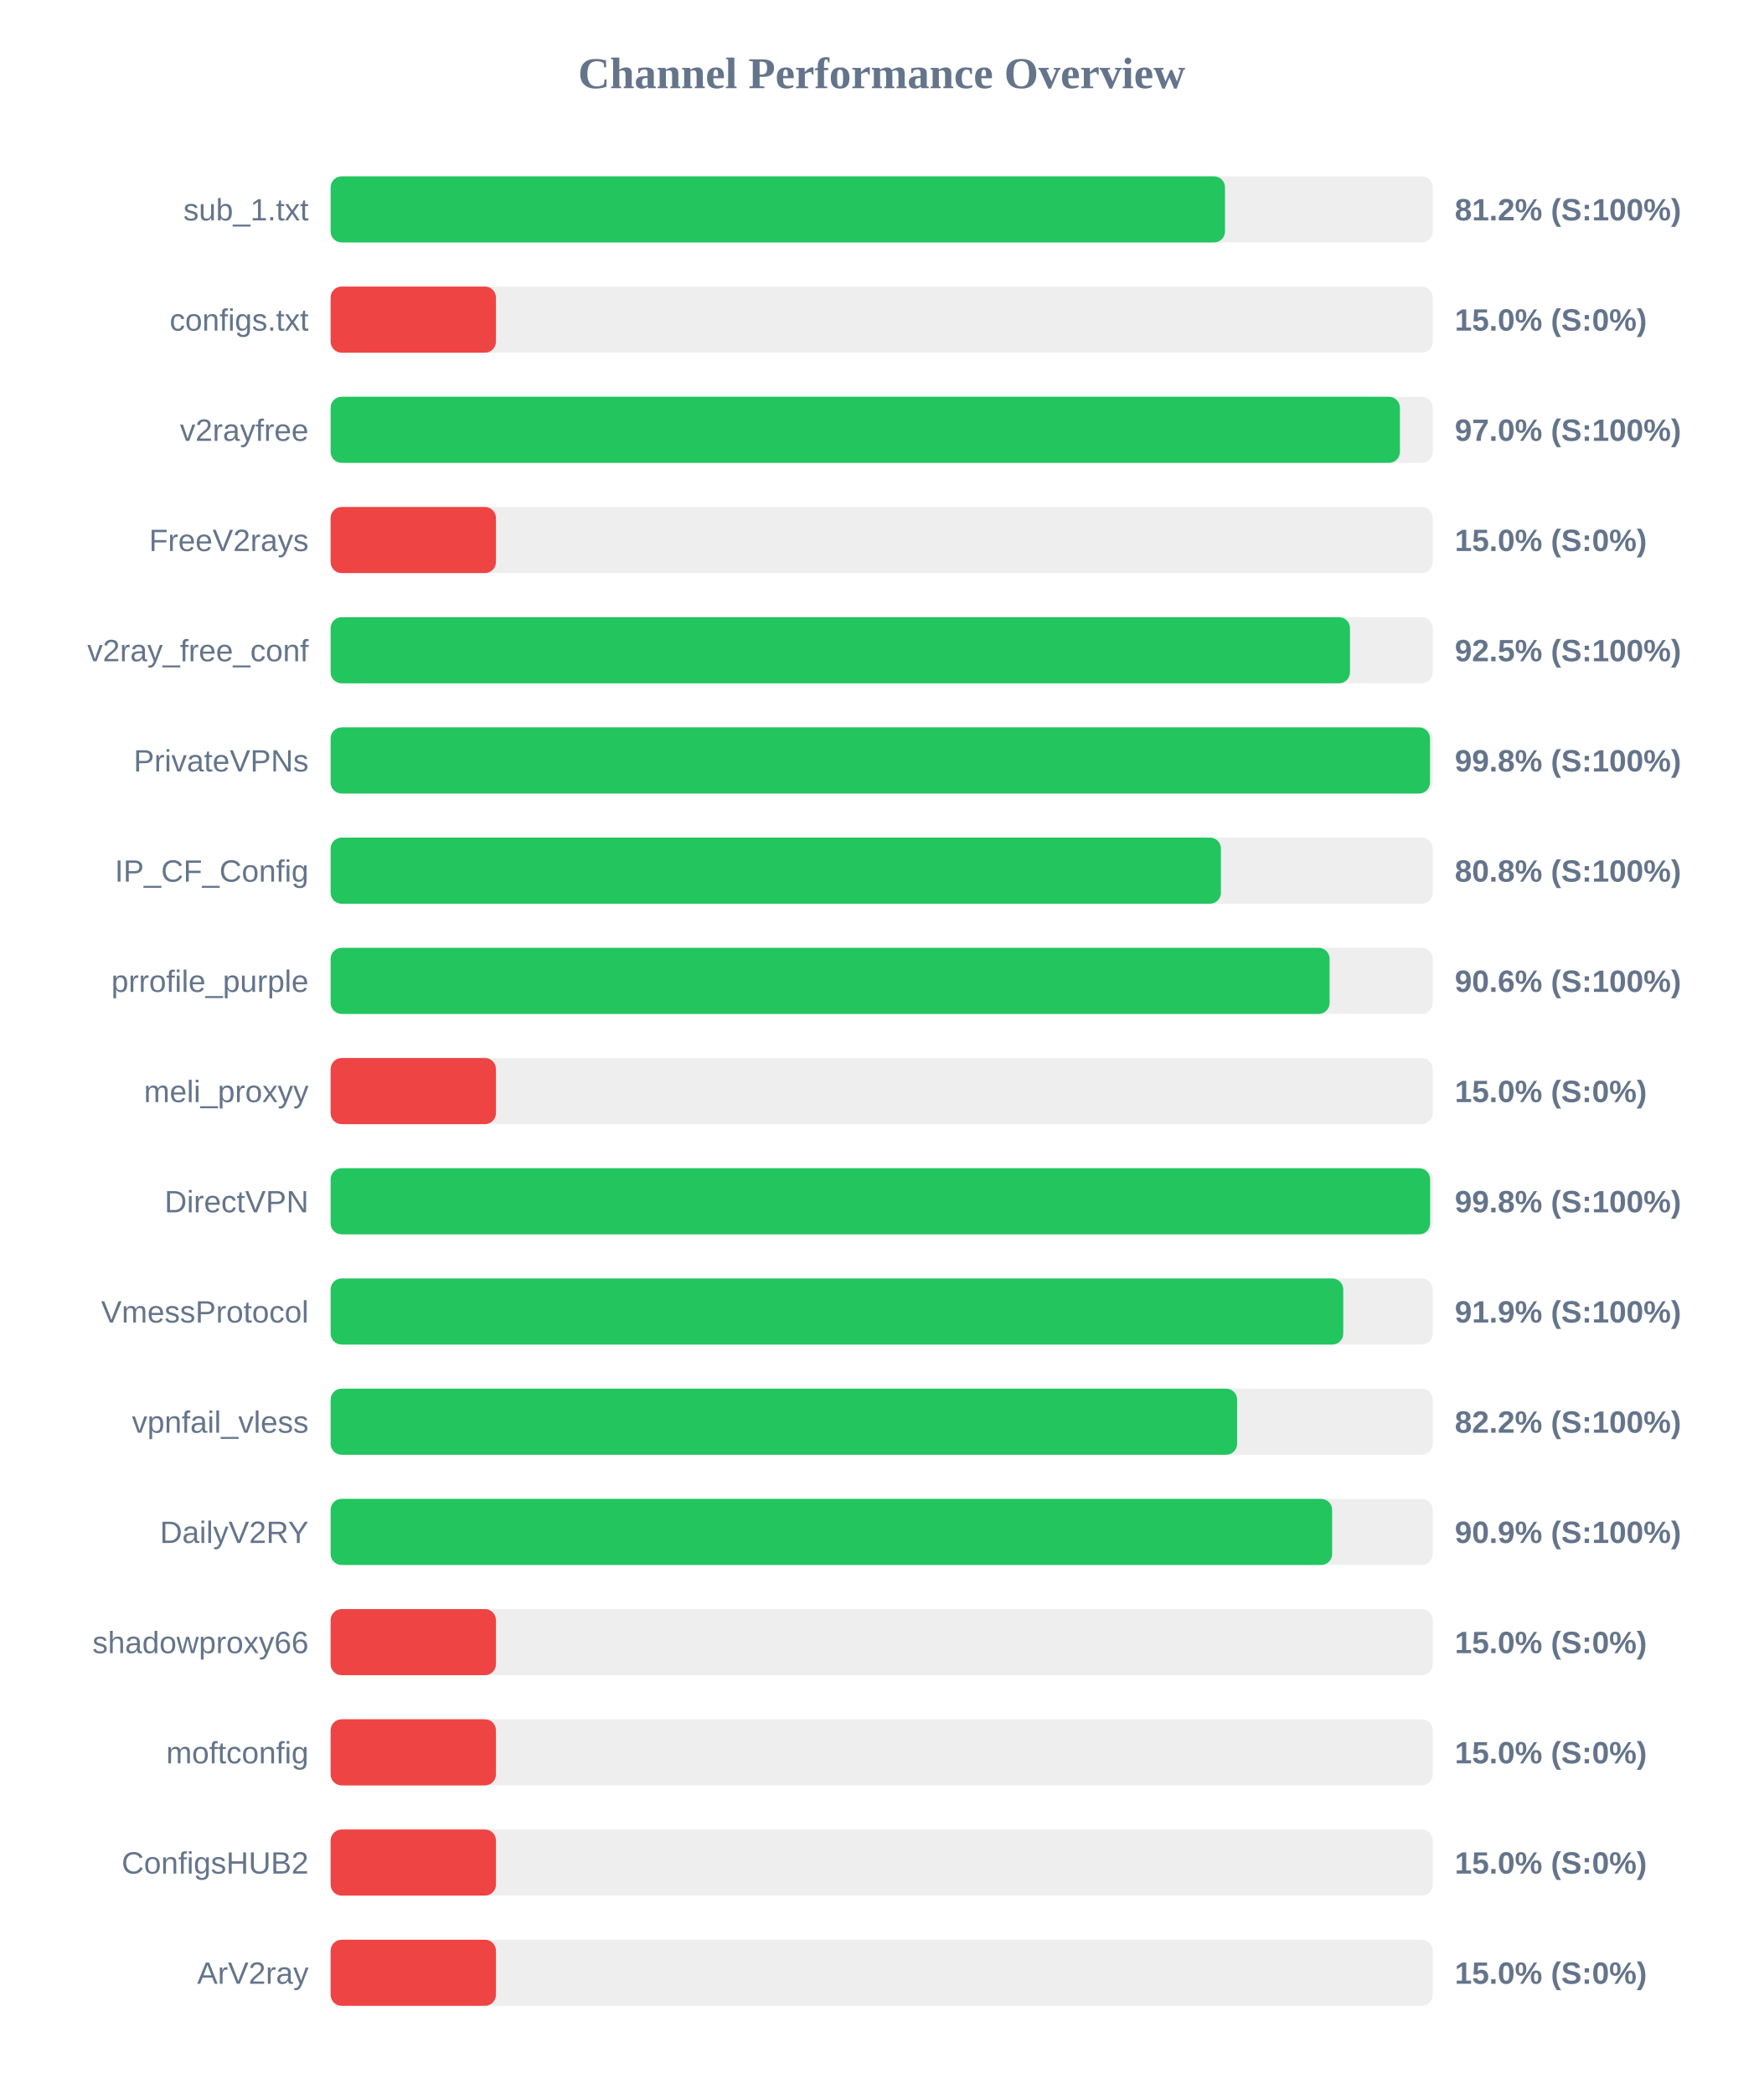
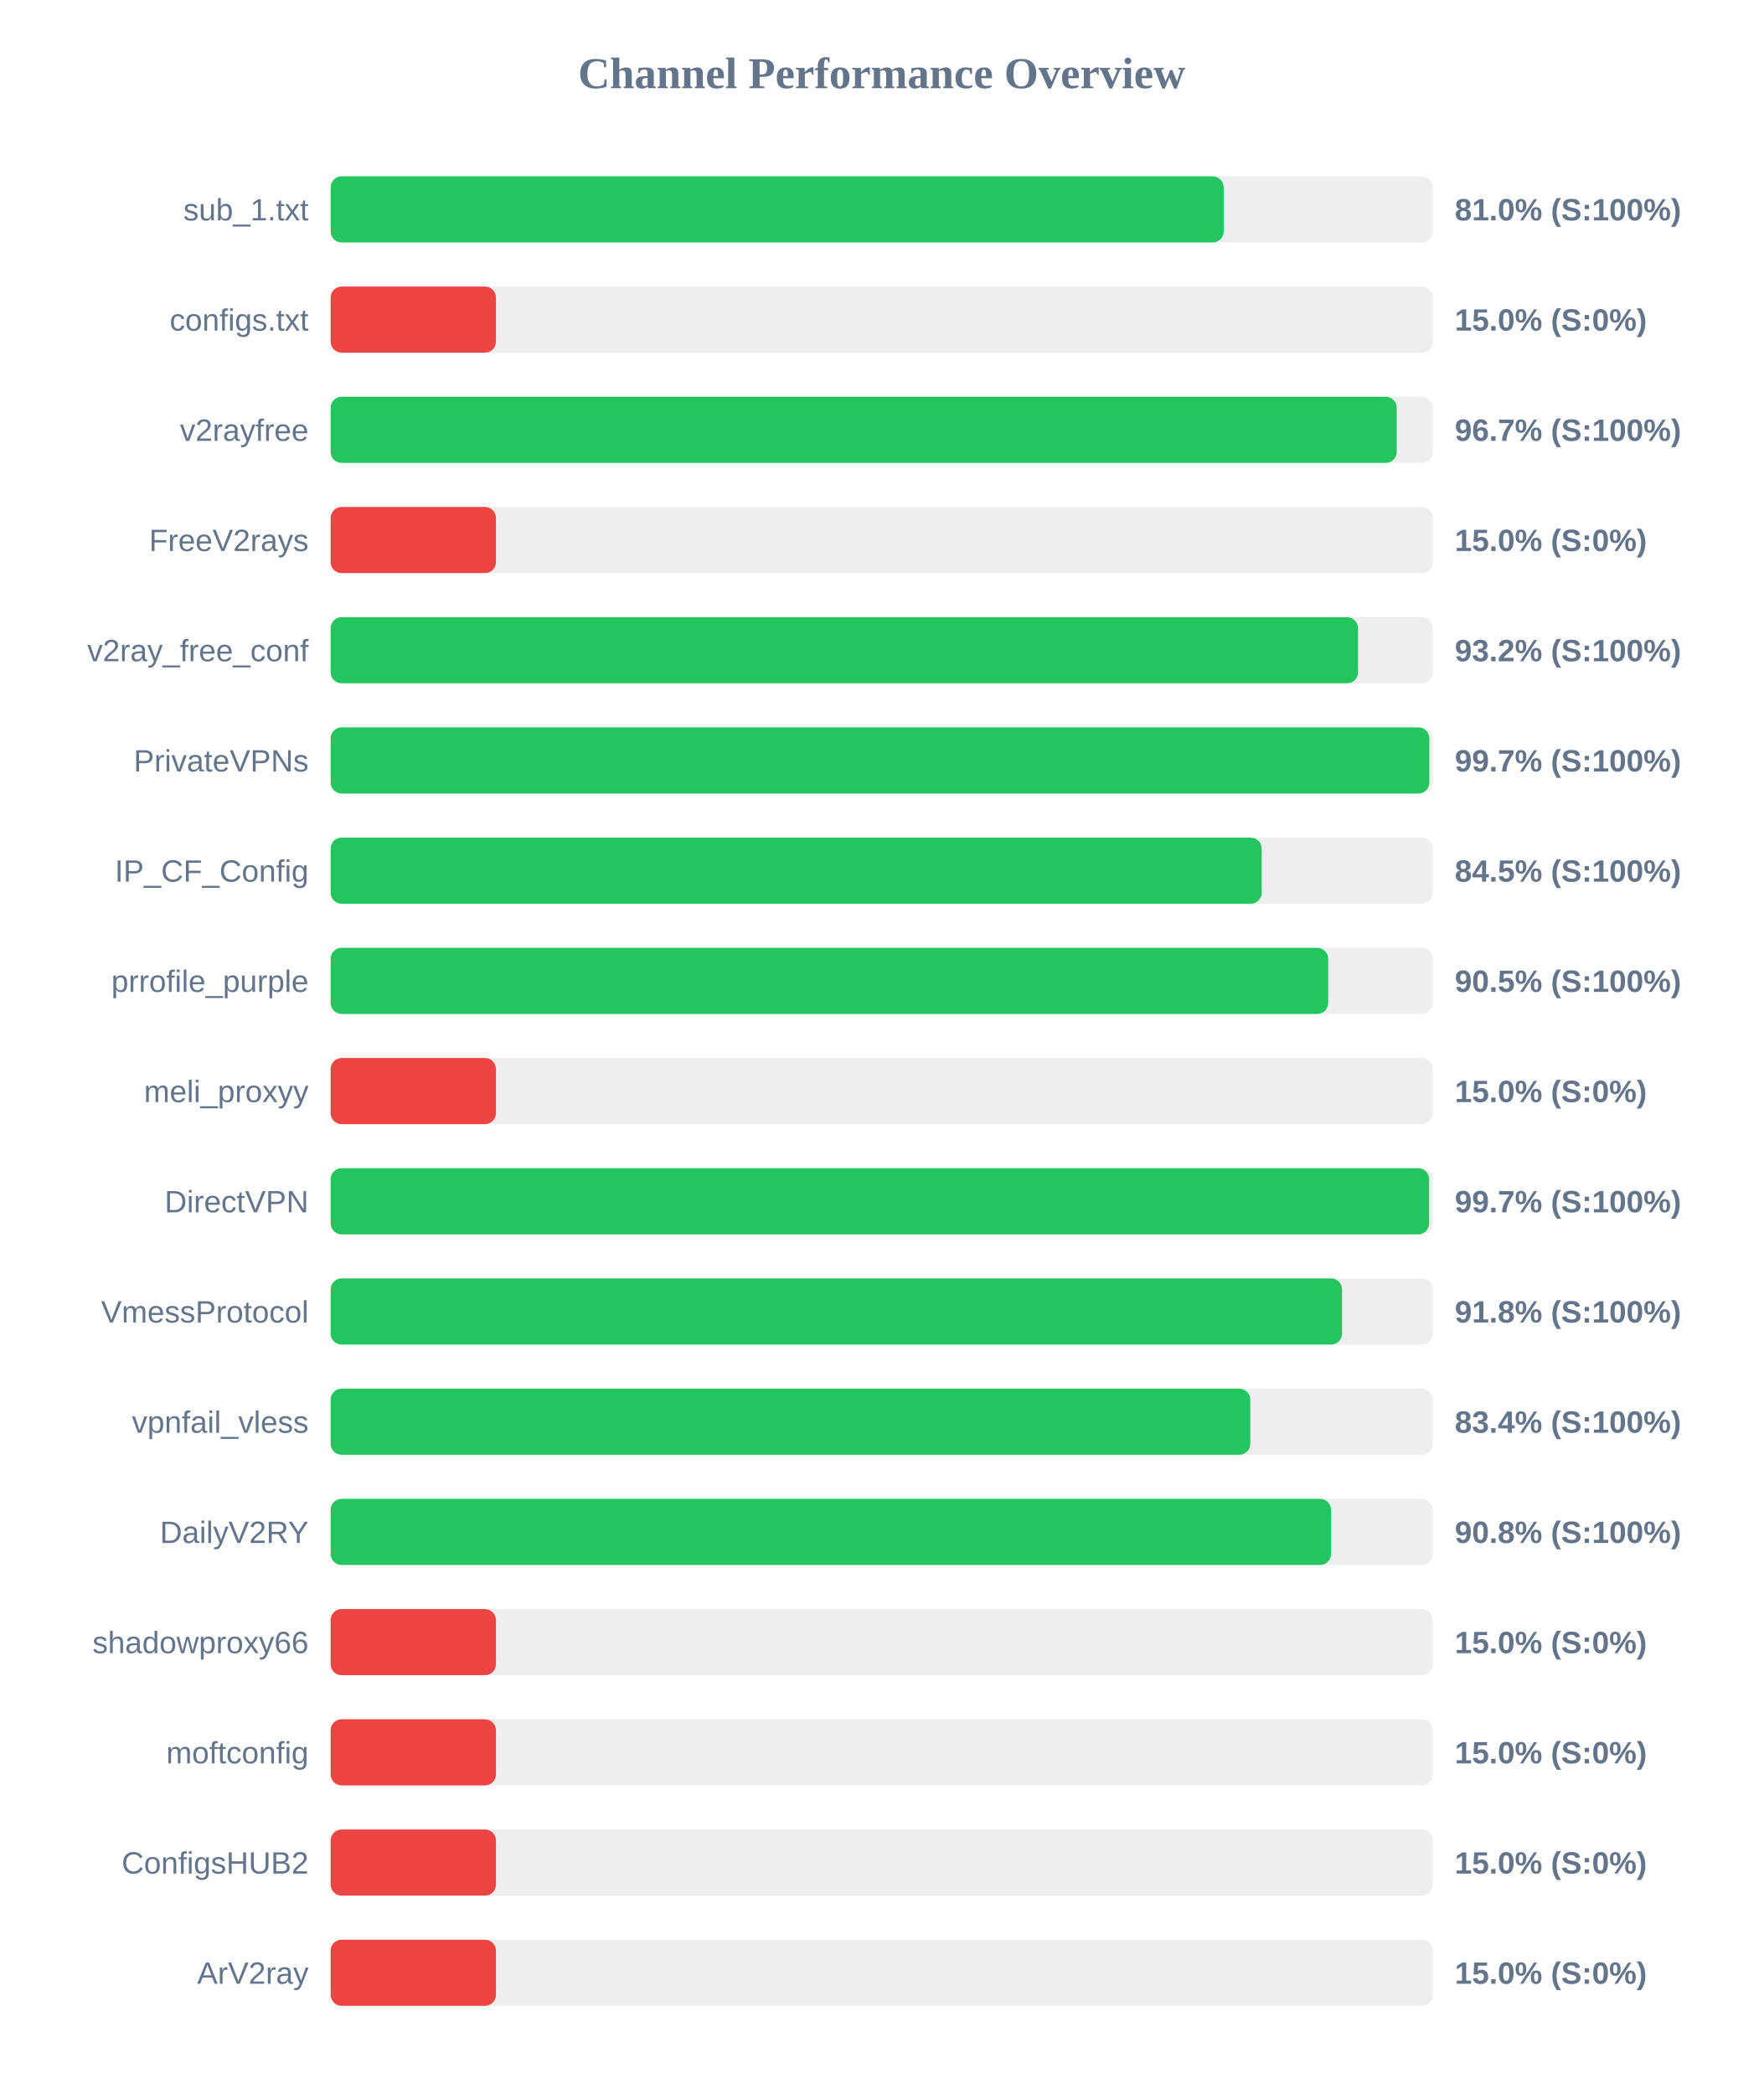
<svg xmlns="http://www.w3.org/2000/svg" width="800" height="950" version="1.1">
  <style>
        .row { font: 14px Arial; fill: #64748b; }
        .score { font: bold 14px Arial; fill: #64748b; }
    </style>
  <text x="400" y="40" text-anchor="middle" font-size="20px" font-weight="bold" fill="#64748b">Channel Performance Overview</text>
  <rect x="150" y="80" width="500" height="30" fill="#eee" rx="5" />
-   <rect x="150" y="80" width="405.75" height="30" fill="#22c55e" rx="5" />
+   <rect x="150" y="80" width="405.15" height="30" fill="#22c55e" rx="5" />
  <text x="140" y="100" text-anchor="end" class="row">sub_1.txt</text>
-   <text x="660" y="100" text-anchor="start" class="score">81.2% (S:100%)</text>
+   <text x="660" y="100" text-anchor="start" class="score">81.0% (S:100%)</text>
  <rect x="150" y="130" width="500" height="30" fill="#eee" rx="5" />
  <rect x="150" y="130" width="75.0" height="30" fill="#ef4444" rx="5" />
  <text x="140" y="150" text-anchor="end" class="row">configs.txt</text>
  <text x="660" y="150" text-anchor="start" class="score">15.0% (S:0%)</text>
  <rect x="150" y="180" width="500" height="30" fill="#eee" rx="5" />
-   <rect x="150" y="180" width="485.1" height="30" fill="#22c55e" rx="5" />
+   <rect x="150" y="180" width="483.65" height="30" fill="#22c55e" rx="5" />
  <text x="140" y="200" text-anchor="end" class="row">v2rayfree</text>
-   <text x="660" y="200" text-anchor="start" class="score">97.0% (S:100%)</text>
+   <text x="660" y="200" text-anchor="start" class="score">96.7% (S:100%)</text>
  <rect x="150" y="230" width="500" height="30" fill="#eee" rx="5" />
  <rect x="150" y="230" width="75.0" height="30" fill="#ef4444" rx="5" />
  <text x="140" y="250" text-anchor="end" class="row">FreeV2rays</text>
  <text x="660" y="250" text-anchor="start" class="score">15.0% (S:0%)</text>
  <rect x="150" y="280" width="500" height="30" fill="#eee" rx="5" />
-   <rect x="150" y="280" width="462.45" height="30" fill="#22c55e" rx="5" />
+   <rect x="150" y="280" width="466.1" height="30" fill="#22c55e" rx="5" />
  <text x="140" y="300" text-anchor="end" class="row">v2ray_free_conf</text>
-   <text x="660" y="300" text-anchor="start" class="score">92.5% (S:100%)</text>
+   <text x="660" y="300" text-anchor="start" class="score">93.2% (S:100%)</text>
  <rect x="150" y="330" width="500" height="30" fill="#eee" rx="5" />
-   <rect x="150" y="330" width="498.75" height="30" fill="#22c55e" rx="5" />
+   <rect x="150" y="330" width="498.45" height="30" fill="#22c55e" rx="5" />
  <text x="140" y="350" text-anchor="end" class="row">PrivateVPNs</text>
-   <text x="660" y="350" text-anchor="start" class="score">99.8% (S:100%)</text>
+   <text x="660" y="350" text-anchor="start" class="score">99.7% (S:100%)</text>
  <rect x="150" y="380" width="500" height="30" fill="#eee" rx="5" />
-   <rect x="150" y="380" width="403.9" height="30" fill="#22c55e" rx="5" />
+   <rect x="150" y="380" width="422.4" height="30" fill="#22c55e" rx="5" />
  <text x="140" y="400" text-anchor="end" class="row">IP_CF_Config</text>
-   <text x="660" y="400" text-anchor="start" class="score">80.8% (S:100%)</text>
+   <text x="660" y="400" text-anchor="start" class="score">84.5% (S:100%)</text>
  <rect x="150" y="430" width="500" height="30" fill="#eee" rx="5" />
-   <rect x="150" y="430" width="453.2" height="30" fill="#22c55e" rx="5" />
+   <rect x="150" y="430" width="452.55" height="30" fill="#22c55e" rx="5" />
  <text x="140" y="450" text-anchor="end" class="row">prrofile_purple</text>
-   <text x="660" y="450" text-anchor="start" class="score">90.6% (S:100%)</text>
+   <text x="660" y="450" text-anchor="start" class="score">90.5% (S:100%)</text>
  <rect x="150" y="480" width="500" height="30" fill="#eee" rx="5" />
  <rect x="150" y="480" width="75.0" height="30" fill="#ef4444" rx="5" />
  <text x="140" y="500" text-anchor="end" class="row">meli_proxyy</text>
  <text x="660" y="500" text-anchor="start" class="score">15.0% (S:0%)</text>
  <rect x="150" y="530" width="500" height="30" fill="#eee" rx="5" />
-   <rect x="150" y="530" width="498.8" height="30" fill="#22c55e" rx="5" />
+   <rect x="150" y="530" width="498.35" height="30" fill="#22c55e" rx="5" />
  <text x="140" y="550" text-anchor="end" class="row">DirectVPN</text>
-   <text x="660" y="550" text-anchor="start" class="score">99.8% (S:100%)</text>
+   <text x="660" y="550" text-anchor="start" class="score">99.7% (S:100%)</text>
  <rect x="150" y="580" width="500" height="30" fill="#eee" rx="5" />
-   <rect x="150" y="580" width="459.4" height="30" fill="#22c55e" rx="5" />
+   <rect x="150" y="580" width="458.85" height="30" fill="#22c55e" rx="5" />
  <text x="140" y="600" text-anchor="end" class="row">VmessProtocol</text>
-   <text x="660" y="600" text-anchor="start" class="score">91.9% (S:100%)</text>
+   <text x="660" y="600" text-anchor="start" class="score">91.8% (S:100%)</text>
  <rect x="150" y="630" width="500" height="30" fill="#eee" rx="5" />
-   <rect x="150" y="630" width="411.25" height="30" fill="#22c55e" rx="5" />
+   <rect x="150" y="630" width="417.2" height="30" fill="#22c55e" rx="5" />
  <text x="140" y="650" text-anchor="end" class="row">vpnfail_vless</text>
-   <text x="660" y="650" text-anchor="start" class="score">82.2% (S:100%)</text>
+   <text x="660" y="650" text-anchor="start" class="score">83.4% (S:100%)</text>
  <rect x="150" y="680" width="500" height="30" fill="#eee" rx="5" />
-   <rect x="150" y="680" width="454.35" height="30" fill="#22c55e" rx="5" />
+   <rect x="150" y="680" width="453.85" height="30" fill="#22c55e" rx="5" />
  <text x="140" y="700" text-anchor="end" class="row">DailyV2RY</text>
-   <text x="660" y="700" text-anchor="start" class="score">90.9% (S:100%)</text>
+   <text x="660" y="700" text-anchor="start" class="score">90.8% (S:100%)</text>
  <rect x="150" y="730" width="500" height="30" fill="#eee" rx="5" />
  <rect x="150" y="730" width="75.0" height="30" fill="#ef4444" rx="5" />
  <text x="140" y="750" text-anchor="end" class="row">shadowproxy66</text>
  <text x="660" y="750" text-anchor="start" class="score">15.0% (S:0%)</text>
  <rect x="150" y="780" width="500" height="30" fill="#eee" rx="5" />
  <rect x="150" y="780" width="75.0" height="30" fill="#ef4444" rx="5" />
  <text x="140" y="800" text-anchor="end" class="row">moftconfig</text>
  <text x="660" y="800" text-anchor="start" class="score">15.0% (S:0%)</text>
  <rect x="150" y="830" width="500" height="30" fill="#eee" rx="5" />
  <rect x="150" y="830" width="75.0" height="30" fill="#ef4444" rx="5" />
  <text x="140" y="850" text-anchor="end" class="row">ConfigsHUB2</text>
  <text x="660" y="850" text-anchor="start" class="score">15.0% (S:0%)</text>
  <rect x="150" y="880" width="500" height="30" fill="#eee" rx="5" />
  <rect x="150" y="880" width="75.0" height="30" fill="#ef4444" rx="5" />
  <text x="140" y="900" text-anchor="end" class="row">ArV2ray</text>
  <text x="660" y="900" text-anchor="start" class="score">15.0% (S:0%)</text>
</svg>
